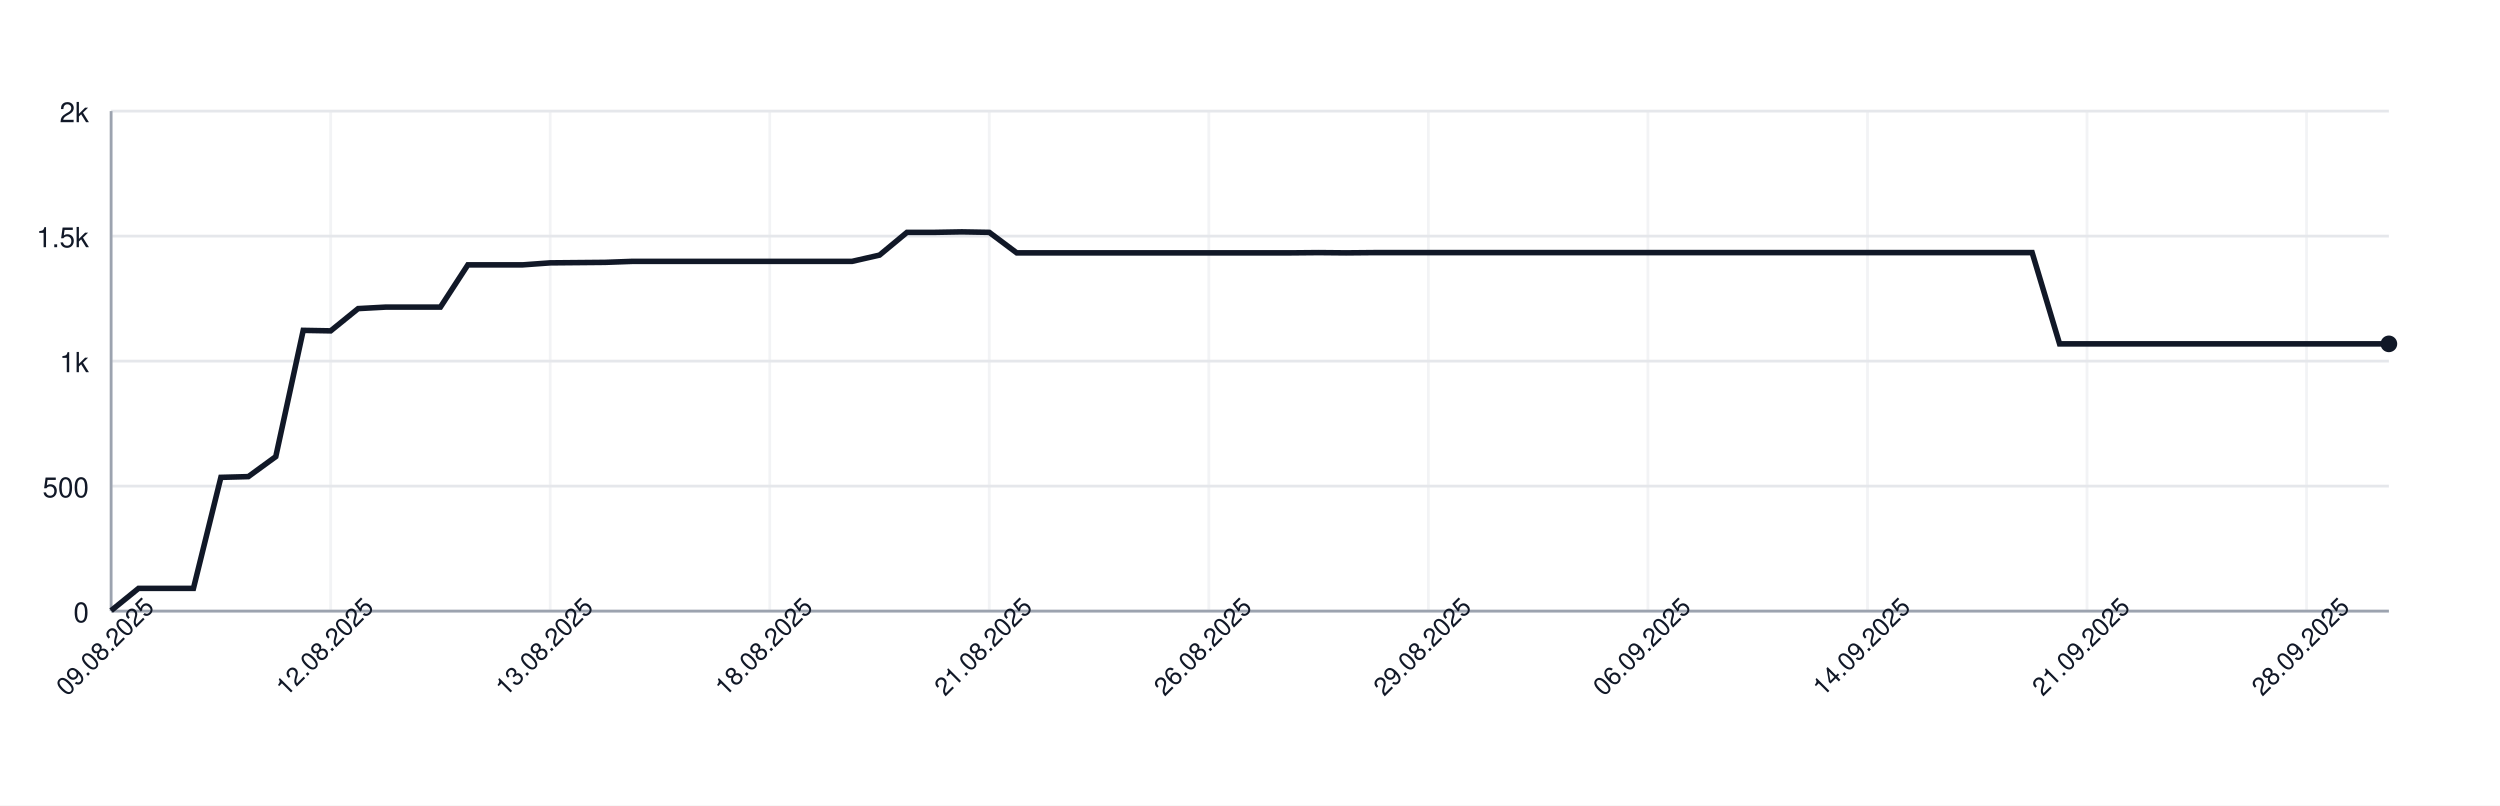
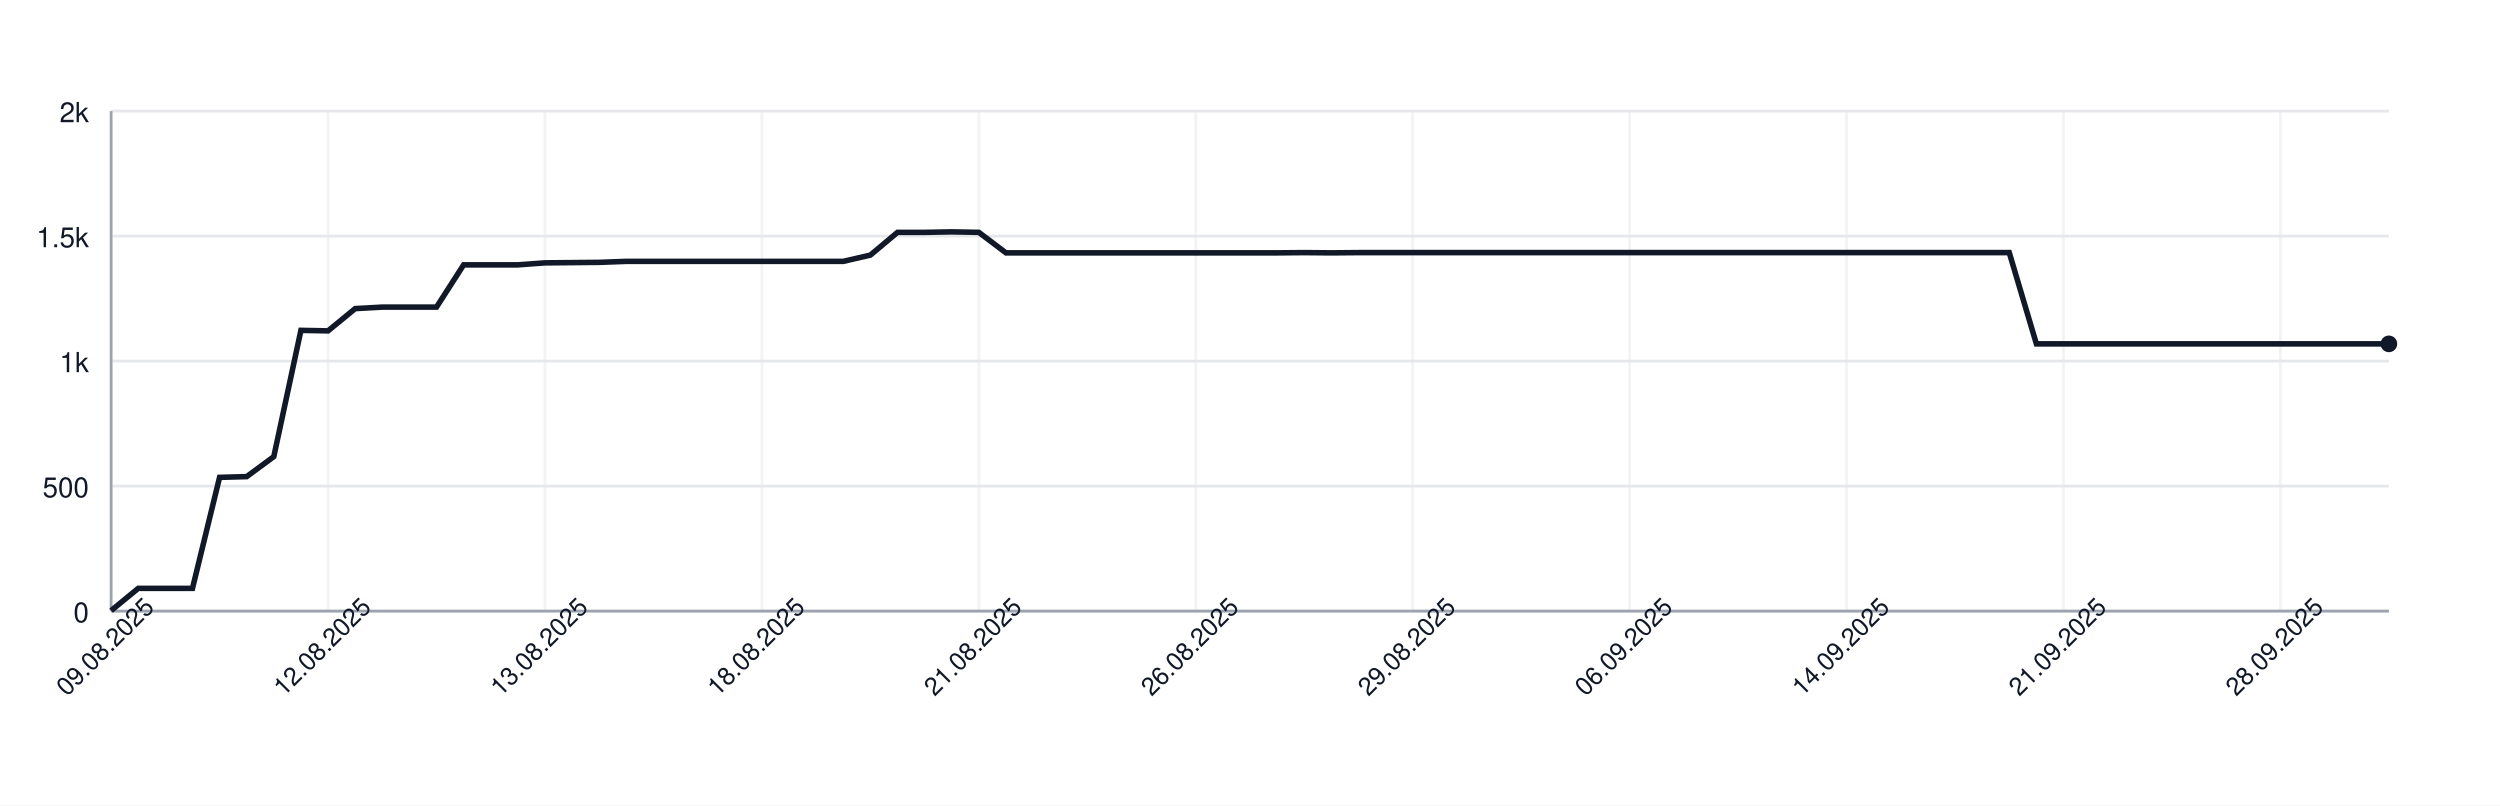
<svg xmlns="http://www.w3.org/2000/svg" width="900" height="290" style="font-family: -apple-system, BlinkMacSystemFont, 'Segoe UI', Helvetica, Arial, sans-serif;">
  <rect width="100%" height="100%" fill="white" />
  <g>
    <line x1="40" y1="220.00" x2="860" y2="220.00" stroke="#e5e7eb" />
    <text x="32" y="224.00" font-size="10" fill="#111827" text-anchor="end">0</text>
    <line x1="40" y1="175.00" x2="860" y2="175.00" stroke="#e5e7eb" />
    <text x="32" y="179.00" font-size="10" fill="#111827" text-anchor="end">500</text>
    <line x1="40" y1="130.00" x2="860" y2="130.00" stroke="#e5e7eb" />
    <text x="32" y="134.00" font-size="10" fill="#111827" text-anchor="end">1k</text>
    <line x1="40" y1="85.00" x2="860" y2="85.00" stroke="#e5e7eb" />
    <text x="32" y="89.00" font-size="10" fill="#111827" text-anchor="end">1.5k</text>
    <line x1="40" y1="40.00" x2="860" y2="40.00" stroke="#e5e7eb" />
    <text x="32" y="44.00" font-size="10" fill="#111827" text-anchor="end">2k</text>
    <line x1="40.00" y1="40" x2="40.00" y2="220" stroke="#e5e7eb" opacity="0.5" />
-     <line x1="119.04" y1="40" x2="119.04" y2="220" stroke="#e5e7eb" opacity="0.5" />
-     <line x1="198.07" y1="40" x2="198.07" y2="220" stroke="#e5e7eb" opacity="0.5" />
-     <line x1="277.11" y1="40" x2="277.11" y2="220" stroke="#e5e7eb" opacity="0.5" />
-     <line x1="356.14" y1="40" x2="356.14" y2="220" stroke="#e5e7eb" opacity="0.5" />
-     <line x1="435.18" y1="40" x2="435.18" y2="220" stroke="#e5e7eb" opacity="0.5" />
-     <line x1="514.22" y1="40" x2="514.22" y2="220" stroke="#e5e7eb" opacity="0.5" />
-     <line x1="593.25" y1="40" x2="593.25" y2="220" stroke="#e5e7eb" opacity="0.5" />
-     <line x1="672.29" y1="40" x2="672.29" y2="220" stroke="#e5e7eb" opacity="0.5" />
-     <line x1="751.33" y1="40" x2="751.33" y2="220" stroke="#e5e7eb" opacity="0.5" />
-     <line x1="830.36" y1="40" x2="830.36" y2="220" stroke="#e5e7eb" opacity="0.5" />
+     <line x1="118.10" y1="40" x2="118.10" y2="220" stroke="#e5e7eb" opacity="0.5" />
+     <line x1="196.19" y1="40" x2="196.19" y2="220" stroke="#e5e7eb" opacity="0.5" />
+     <line x1="274.29" y1="40" x2="274.29" y2="220" stroke="#e5e7eb" opacity="0.5" />
+     <line x1="352.38" y1="40" x2="352.38" y2="220" stroke="#e5e7eb" opacity="0.5" />
+     <line x1="430.48" y1="40" x2="430.48" y2="220" stroke="#e5e7eb" opacity="0.5" />
+     <line x1="508.57" y1="40" x2="508.57" y2="220" stroke="#e5e7eb" opacity="0.5" />
+     <line x1="586.67" y1="40" x2="586.67" y2="220" stroke="#e5e7eb" opacity="0.5" />
+     <line x1="664.76" y1="40" x2="664.76" y2="220" stroke="#e5e7eb" opacity="0.5" />
+     <line x1="742.86" y1="40" x2="742.86" y2="220" stroke="#e5e7eb" opacity="0.5" />
+     <line x1="820.95" y1="40" x2="820.95" y2="220" stroke="#e5e7eb" opacity="0.5" />
    <line x1="40" y1="220" x2="860" y2="220" stroke="#9ca3af" />
    <line x1="40" y1="40" x2="40" y2="220" stroke="#9ca3af" />
-     <path d="M 40.00 219.82 L 49.88 211.81 L 59.76 211.81 L 69.64 211.81 L 79.52 171.85 L 89.40 171.58 L 99.28 164.38 L 109.16 118.93 L 119.04 119.11 L 128.92 111.10 L 138.80 110.56 L 148.67 110.56 L 158.55 110.56 L 168.43 95.35 L 178.31 95.35 L 188.19 95.35 L 198.07 94.63 L 207.95 94.54 L 217.83 94.45 L 227.71 94.09 L 237.59 94.09 L 247.47 94.09 L 257.35 94.09 L 267.23 94.09 L 277.11 94.09 L 286.99 94.09 L 296.87 94.09 L 306.75 94.09 L 316.63 91.84 L 326.51 83.65 L 336.39 83.65 L 346.27 83.47 L 356.14 83.65 L 366.02 91.03 L 375.90 91.03 L 385.78 91.03 L 395.66 91.03 L 405.54 91.03 L 415.42 91.03 L 425.30 91.03 L 435.18 91.03 L 445.06 91.03 L 454.94 91.03 L 464.82 91.03 L 474.70 90.94 L 484.58 91.03 L 494.46 90.94 L 504.34 90.94 L 514.22 90.94 L 524.10 90.94 L 533.98 90.94 L 543.86 90.94 L 553.73 90.94 L 563.61 90.94 L 573.49 90.94 L 583.37 90.94 L 593.25 90.94 L 603.13 90.94 L 613.01 90.94 L 622.89 90.94 L 632.77 90.94 L 642.65 90.94 L 652.53 90.94 L 662.41 90.94 L 672.29 90.94 L 682.17 90.94 L 692.05 90.94 L 701.93 90.94 L 711.81 90.94 L 721.69 90.94 L 731.57 90.94 L 741.45 123.79 L 751.33 123.79 L 761.20 123.79 L 771.08 123.79 L 780.96 123.79 L 790.84 123.79 L 800.72 123.79 L 810.60 123.79 L 820.48 123.79 L 830.36 123.79 L 840.24 123.79 L 850.12 123.79 L 860.00 123.79" fill="none" stroke="#111827" stroke-width="2" />
+     <path d="M 40.00 219.82 L 49.76 211.81 L 59.52 211.81 L 69.29 211.81 L 79.05 171.85 L 88.81 171.58 L 98.57 164.38 L 108.33 118.93 L 118.10 119.11 L 127.86 111.10 L 137.62 110.56 L 147.38 110.56 L 157.14 110.56 L 166.90 95.35 L 176.67 95.35 L 186.43 95.35 L 196.19 94.63 L 205.95 94.54 L 215.71 94.45 L 225.48 94.09 L 235.24 94.09 L 245.00 94.09 L 254.76 94.09 L 264.52 94.09 L 274.29 94.09 L 284.05 94.09 L 293.81 94.09 L 303.57 94.09 L 313.33 91.84 L 323.10 83.65 L 332.86 83.65 L 342.62 83.47 L 352.38 83.65 L 362.14 91.03 L 371.90 91.03 L 381.67 91.03 L 391.43 91.03 L 401.19 91.03 L 410.95 91.03 L 420.71 91.03 L 430.48 91.03 L 440.24 91.03 L 450.00 91.03 L 459.76 91.03 L 469.52 90.94 L 479.29 91.03 L 489.05 90.94 L 498.81 90.94 L 508.57 90.94 L 518.33 90.94 L 528.10 90.94 L 537.86 90.94 L 547.62 90.94 L 557.38 90.94 L 567.14 90.94 L 576.90 90.94 L 586.67 90.94 L 596.43 90.94 L 606.19 90.94 L 615.95 90.94 L 625.71 90.94 L 635.48 90.94 L 645.24 90.94 L 655.00 90.94 L 664.76 90.94 L 674.52 90.94 L 684.29 90.94 L 694.05 90.94 L 703.81 90.94 L 713.57 90.94 L 723.33 90.94 L 733.10 123.79 L 742.86 123.79 L 752.62 123.79 L 762.38 123.79 L 772.14 123.79 L 781.90 123.79 L 791.67 123.79 L 801.43 123.79 L 811.19 123.79 L 820.95 123.79 L 830.71 123.79 L 840.48 123.79 L 850.24 123.79 L 860.00 123.79" fill="none" stroke="#111827" stroke-width="2" />
    <circle cx="860.00" cy="123.79" r="3" fill="#111827" />
    <text x="40.00" y="235.00" font-size="9" fill="#111827" text-anchor="middle" transform="rotate(-45 40.00 235.00)">09.08.2025</text>
-     <text x="119.04" y="235.00" font-size="9" fill="#111827" text-anchor="middle" transform="rotate(-45 119.04 235.00)">12.08.2025</text>
-     <text x="198.07" y="235.00" font-size="9" fill="#111827" text-anchor="middle" transform="rotate(-45 198.07 235.00)">13.08.2025</text>
-     <text x="277.11" y="235.00" font-size="9" fill="#111827" text-anchor="middle" transform="rotate(-45 277.11 235.00)">18.08.2025</text>
-     <text x="356.14" y="235.00" font-size="9" fill="#111827" text-anchor="middle" transform="rotate(-45 356.14 235.00)">21.08.2025</text>
-     <text x="435.18" y="235.00" font-size="9" fill="#111827" text-anchor="middle" transform="rotate(-45 435.18 235.00)">26.08.2025</text>
-     <text x="514.22" y="235.00" font-size="9" fill="#111827" text-anchor="middle" transform="rotate(-45 514.22 235.00)">29.08.2025</text>
-     <text x="593.25" y="235.00" font-size="9" fill="#111827" text-anchor="middle" transform="rotate(-45 593.25 235.00)">06.09.2025</text>
-     <text x="672.29" y="235.00" font-size="9" fill="#111827" text-anchor="middle" transform="rotate(-45 672.29 235.00)">14.09.2025</text>
-     <text x="751.33" y="235.00" font-size="9" fill="#111827" text-anchor="middle" transform="rotate(-45 751.33 235.00)">21.09.2025</text>
-     <text x="830.36" y="235.00" font-size="9" fill="#111827" text-anchor="middle" transform="rotate(-45 830.36 235.00)">28.09.2025</text>
+     <text x="118.10" y="235.00" font-size="9" fill="#111827" text-anchor="middle" transform="rotate(-45 118.10 235.00)">12.08.2025</text>
+     <text x="196.19" y="235.00" font-size="9" fill="#111827" text-anchor="middle" transform="rotate(-45 196.19 235.00)">13.08.2025</text>
+     <text x="274.29" y="235.00" font-size="9" fill="#111827" text-anchor="middle" transform="rotate(-45 274.29 235.00)">18.08.2025</text>
+     <text x="352.38" y="235.00" font-size="9" fill="#111827" text-anchor="middle" transform="rotate(-45 352.38 235.00)">21.08.2025</text>
+     <text x="430.48" y="235.00" font-size="9" fill="#111827" text-anchor="middle" transform="rotate(-45 430.48 235.00)">26.08.2025</text>
+     <text x="508.57" y="235.00" font-size="9" fill="#111827" text-anchor="middle" transform="rotate(-45 508.57 235.00)">29.08.2025</text>
+     <text x="586.67" y="235.00" font-size="9" fill="#111827" text-anchor="middle" transform="rotate(-45 586.67 235.00)">06.09.2025</text>
+     <text x="664.76" y="235.00" font-size="9" fill="#111827" text-anchor="middle" transform="rotate(-45 664.76 235.00)">14.09.2025</text>
+     <text x="742.86" y="235.00" font-size="9" fill="#111827" text-anchor="middle" transform="rotate(-45 742.86 235.00)">21.09.2025</text>
+     <text x="820.95" y="235.00" font-size="9" fill="#111827" text-anchor="middle" transform="rotate(-45 820.95 235.00)">28.09.2025</text>
  </g>
</svg>
